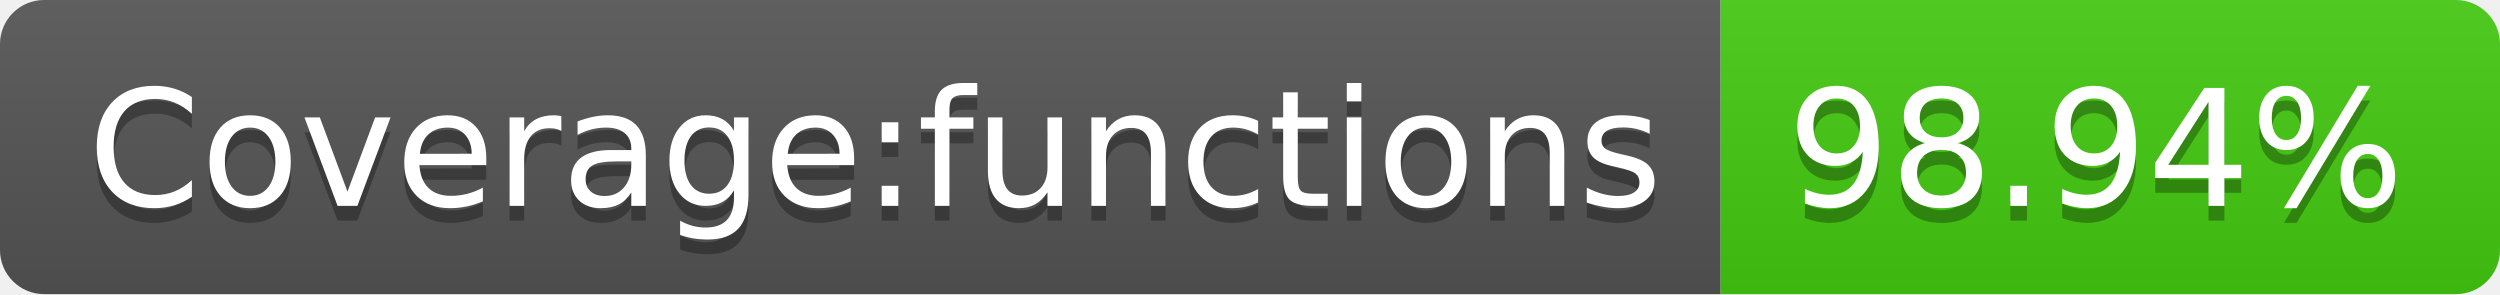
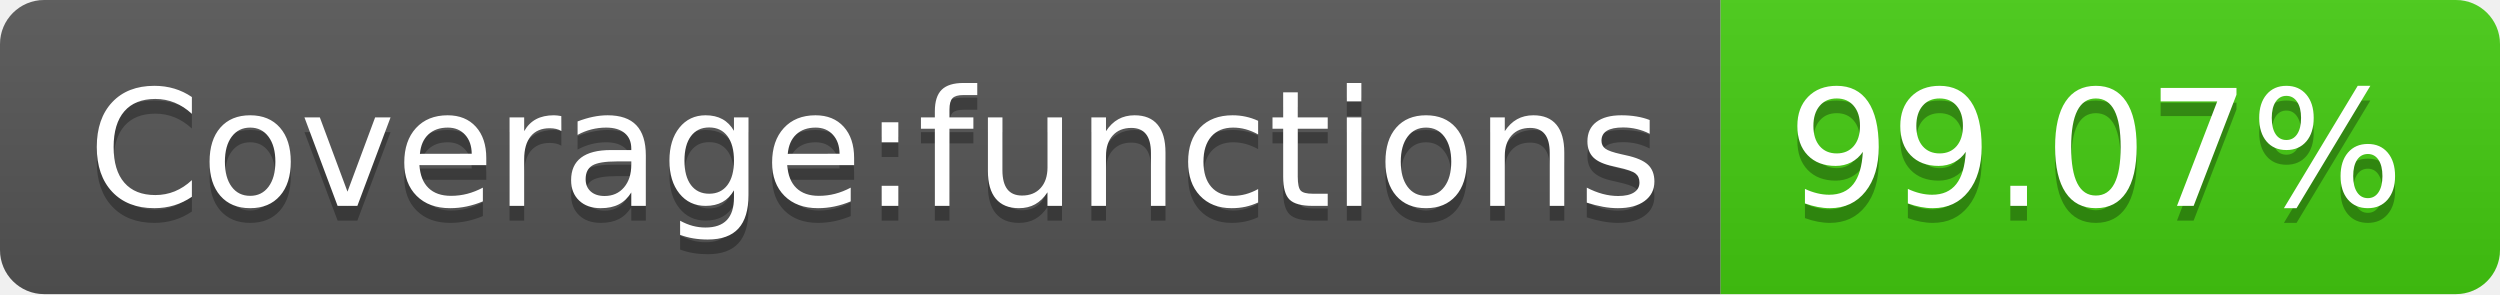
- <svg xmlns="http://www.w3.org/2000/svg" width="170" height="20" role="img" aria-label="Coverage:functions: 98.94%">
+ <svg xmlns="http://www.w3.org/2000/svg" width="170" height="20" role="img" aria-label="Coverage:functions: 99.07%">
  <linearGradient id="s" x2="0" y2="100%">
    <stop offset="0" stop-color="#bbb" stop-opacity=".1" />
    <stop offset="1" stop-opacity=".1" />
  </linearGradient>
  <clipPath id="r">
    <rect width="170" height="20" rx="3" fill="#fff" />
  </clipPath>
  <g clip-path="url(#r)">
    <rect width="117" height="20" fill="#555" />
    <rect x="117" width="53" height="20" fill="#4c1" />
    <rect width="170" height="20" fill="url(#s)" />
  </g>
  <g fill="#fff" text-anchor="middle" font-family="Verdana,Geneva,DejaVu Sans,sans-serif" text-rendering="geometricPrecision" font-size="110">
    <text aria-hidden="true" x="595" y="150" fill="#010101" fill-opacity=".3" transform="scale(.1)" textLength="1070">Coverage:functions</text>
    <text x="595" y="140" transform="scale(.1)" fill="#fff" textLength="1070">Coverage:functions</text>
-     <text aria-hidden="true" x="1425" y="150" fill="#010101" fill-opacity=".3" transform="scale(.1)" textLength="430">98.94%</text>
-     <text x="1425" y="140" transform="scale(.1)" fill="#fff" textLength="430">98.94%</text>
+     <text aria-hidden="true" x="1425" y="150" fill="#010101" fill-opacity=".3" transform="scale(.1)" textLength="430">99.07%</text>
+     <text x="1425" y="140" transform="scale(.1)" fill="#fff" textLength="430">99.07%</text>
  </g>
</svg>
